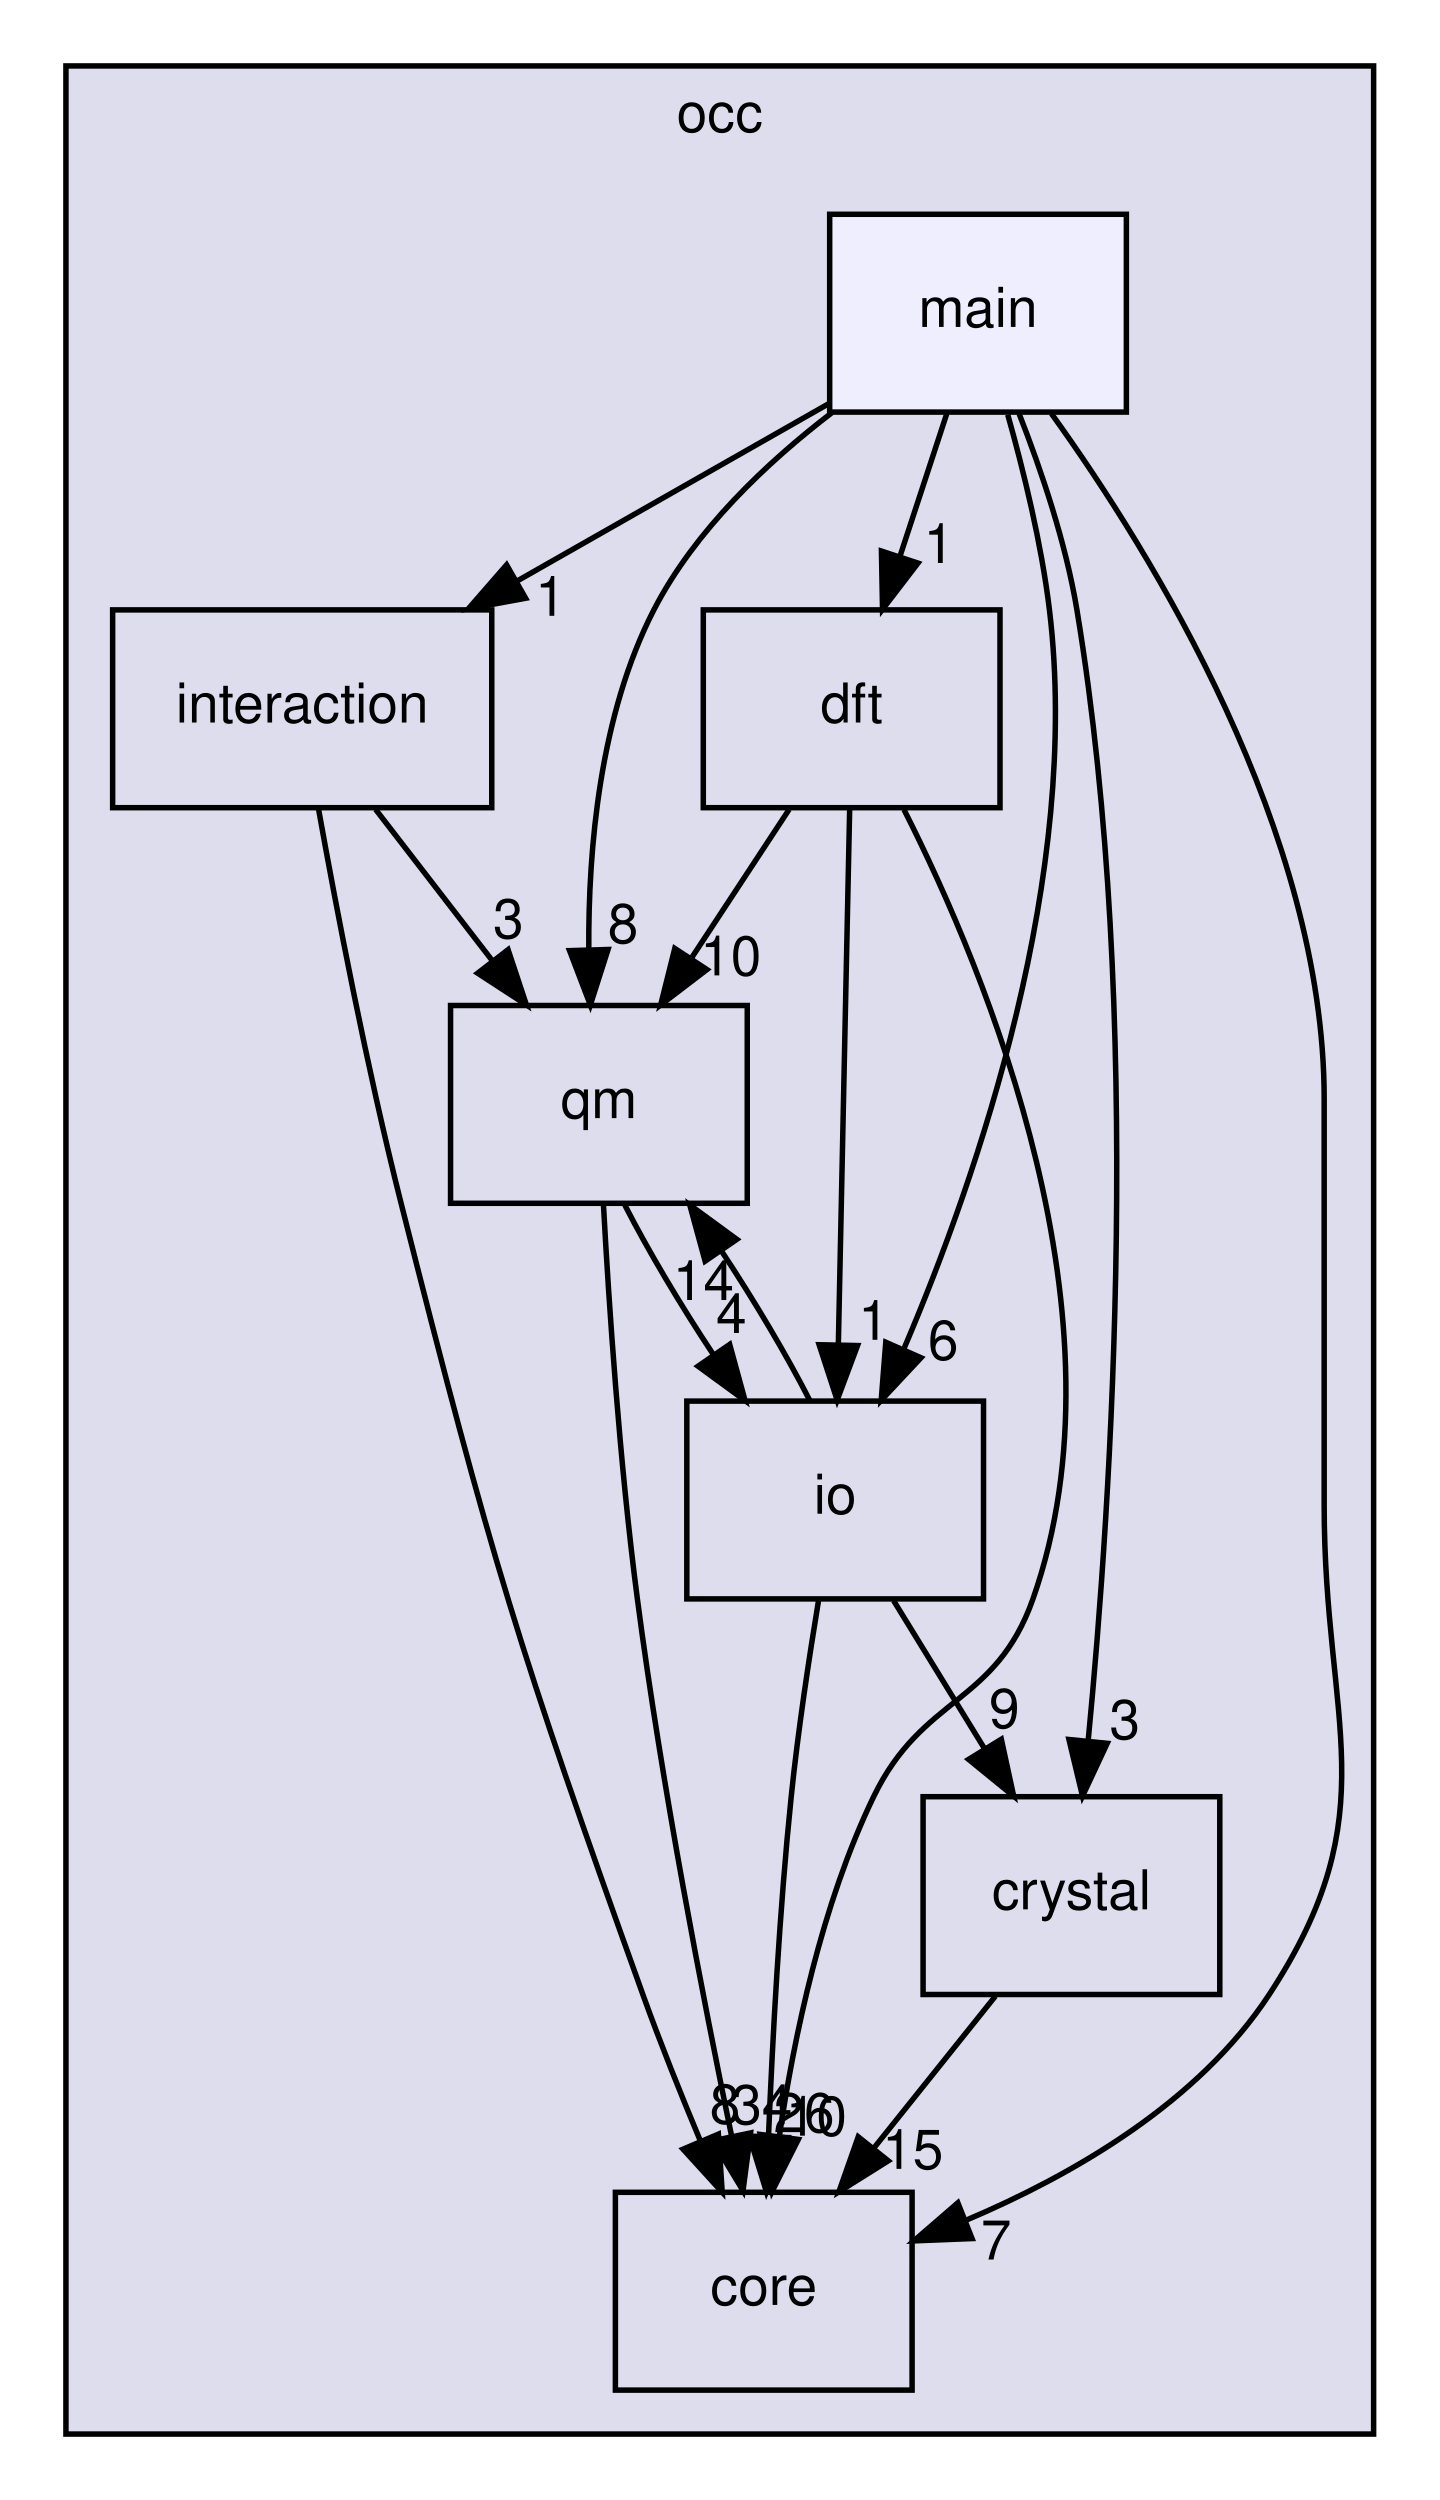
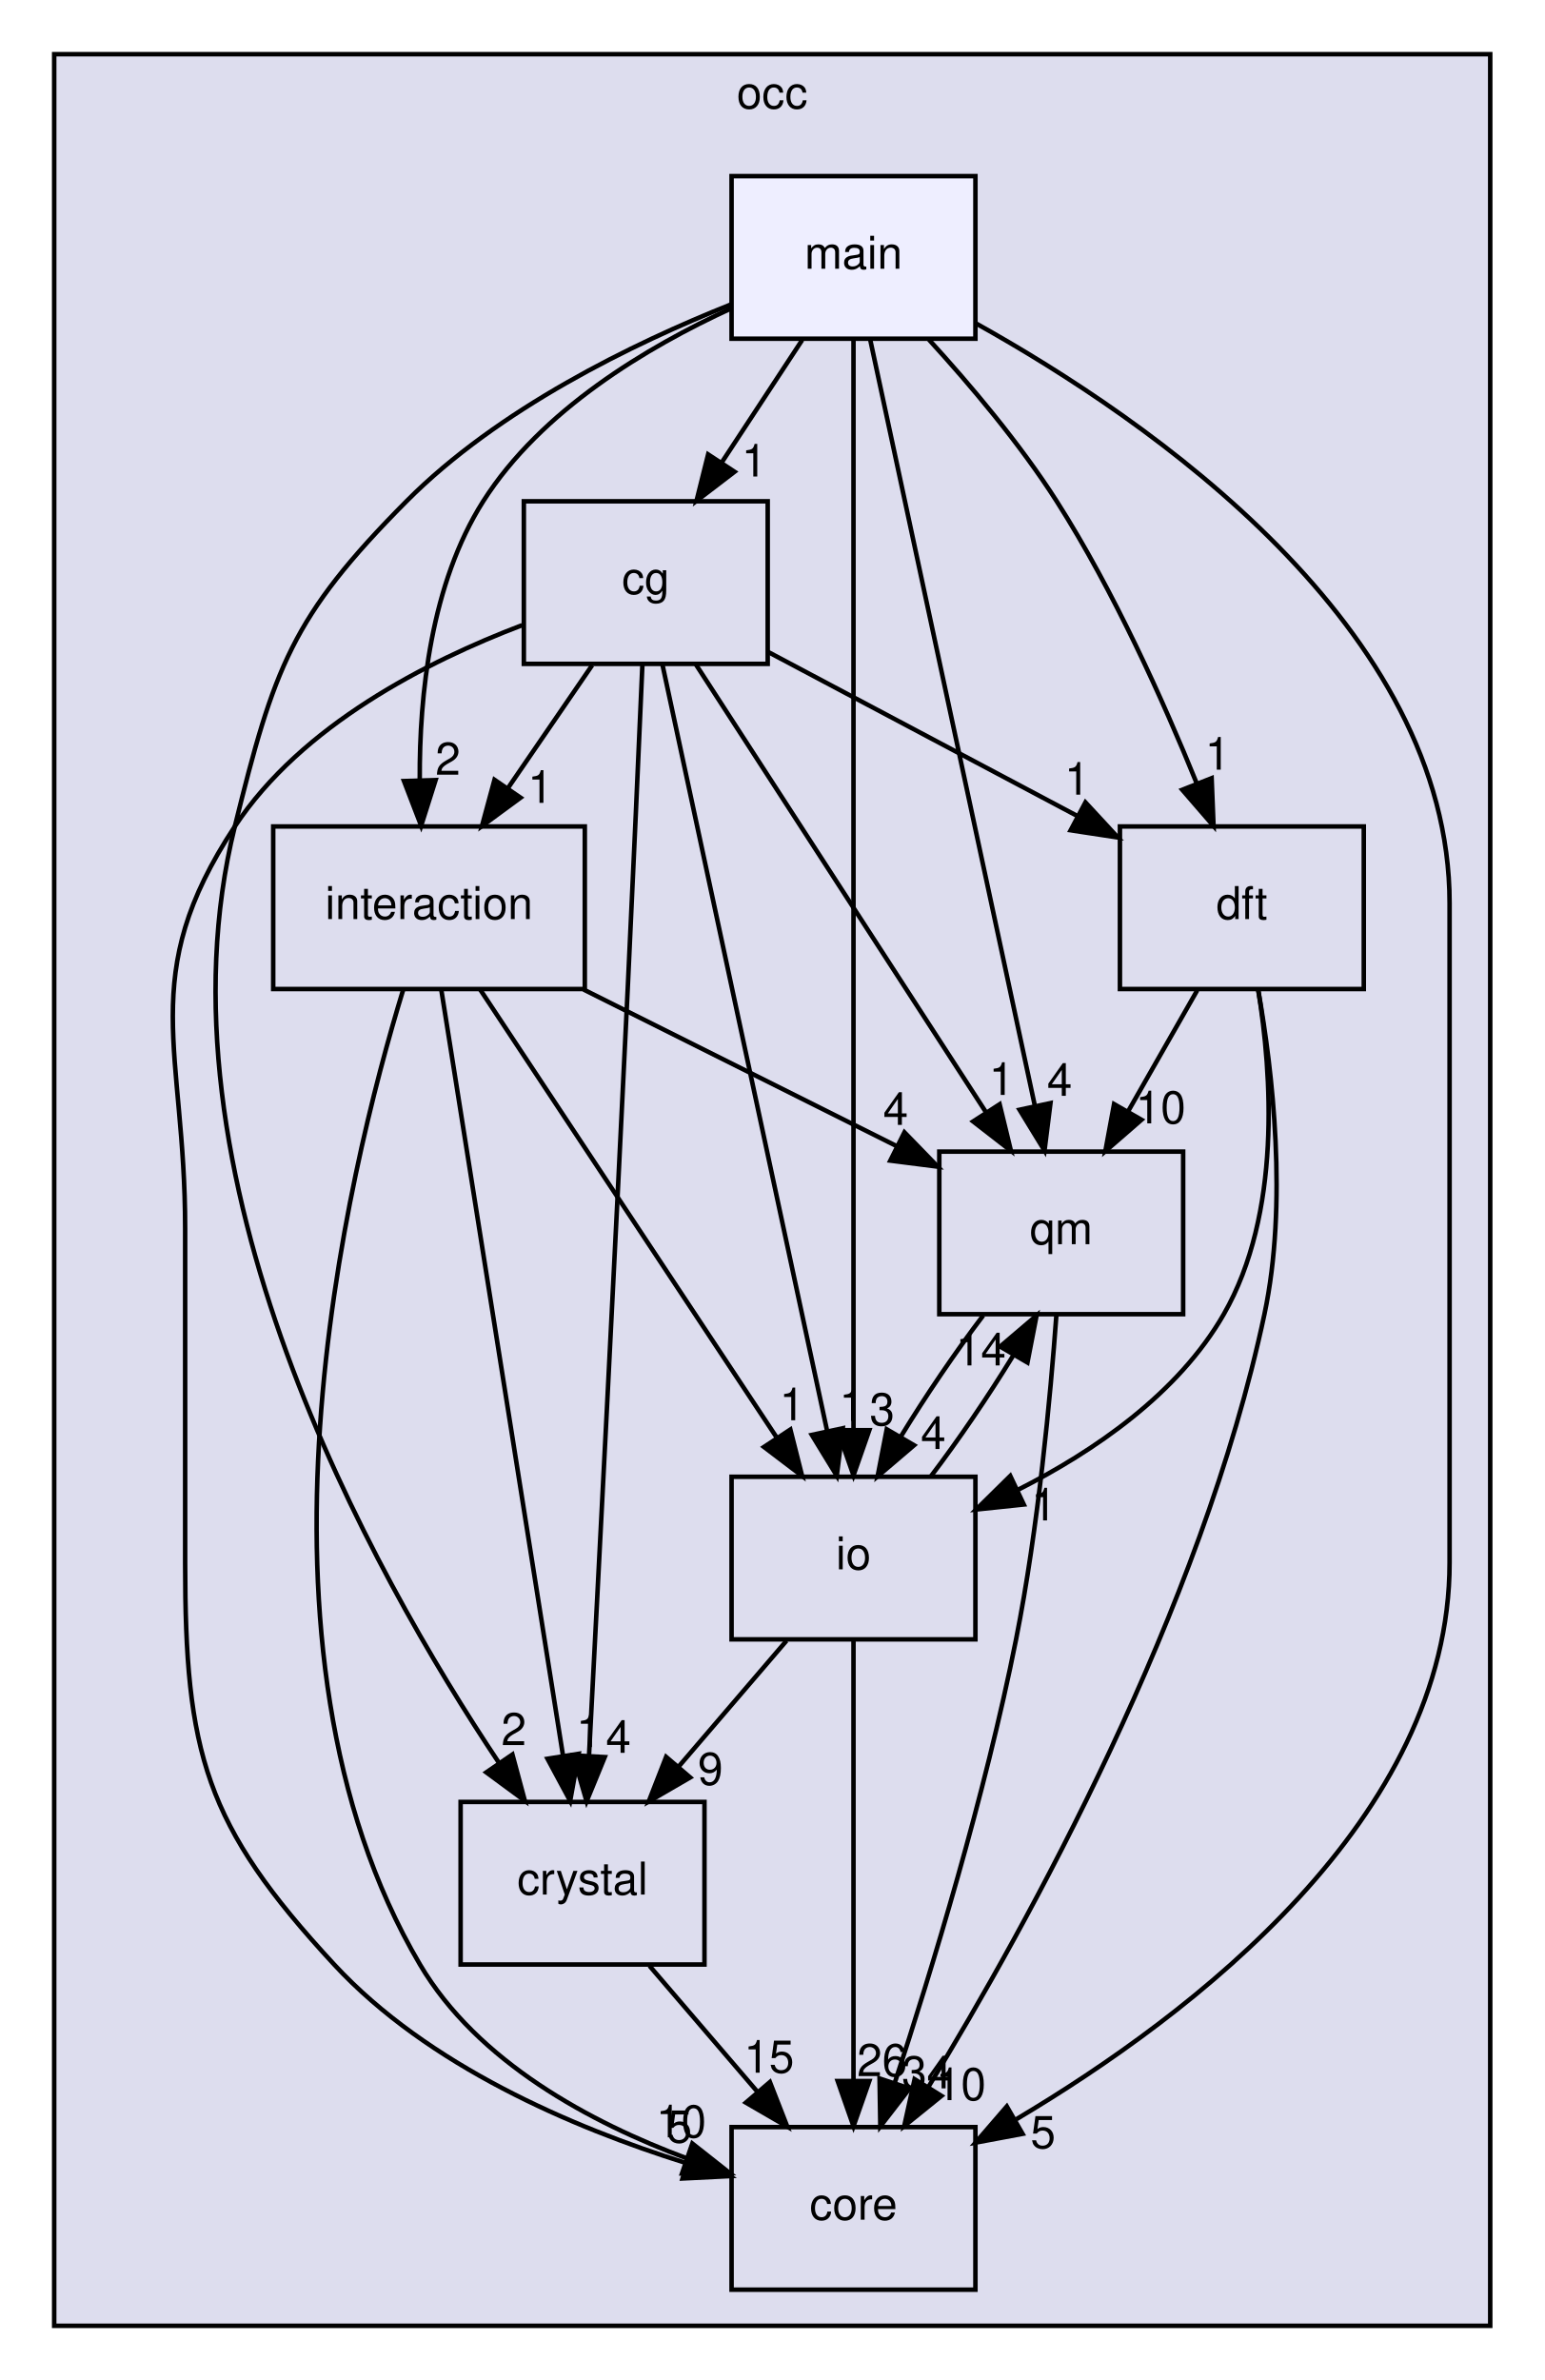
- <svg xmlns="http://www.w3.org/2000/svg" xmlns:xlink="http://www.w3.org/1999/xlink" width="262pt" height="455pt" viewBox="0.00 0.00 262.00 455.00">
-   <g id="graph0" class="graph" transform="scale(1 1) rotate(0) translate(4 451)">
+ <svg xmlns="http://www.w3.org/2000/svg" xmlns:xlink="http://www.w3.org/1999/xlink" width="342pt" height="527pt" viewBox="0.00 0.00 342.00 527.00">
+   <g id="graph0" class="graph" transform="scale(1 1) rotate(0) translate(4 523)">
    <g id="clust1" class="cluster">
      <g id="a_clust1">
        <a xlink:href="dir_8b7861ad11e4db9a5e6a6da237b17e56.html" target="_top" xlink:title="occ">
-           <polygon fill="#ddddee" stroke="black" points="8,-8 8,-439 246,-439 246,-8 8,-8" />
-           <text text-anchor="middle" x="127" y="-427" font-family="Helvetica,sans-Serif" font-size="10.00">occ</text>
+           <polygon fill="#ddddee" stroke="black" points="8,-8 8,-511 326,-511 326,-8 8,-8" />
+           <text text-anchor="middle" x="167" y="-499" font-family="Helvetica,sans-Serif" font-size="10.00">occ</text>
        </a>
      </g>
    </g>
    <g id="node1" class="node">
      <g id="a_node1">
-         <a xlink:href="dir_29fadc98e3e70bfdc2bb36e646c9c464.html" target="_top" xlink:title="interaction">
-           <polygon fill="none" stroke="black" points="85.5,-340 16.5,-340 16.5,-304 85.5,-304 85.5,-340" />
-           <text text-anchor="middle" x="51" y="-319.5" font-family="Helvetica,sans-Serif" font-size="10.00">interaction</text>
+         <a xlink:href="dir_09946947da640734f5be0738fd03b274.html" target="_top" xlink:title="cg">
+           <polygon fill="none" stroke="black" points="166,-412 112,-412 112,-376 166,-376 166,-412" />
+           <text text-anchor="middle" x="139" y="-391.5" font-family="Helvetica,sans-Serif" font-size="10.00">cg</text>
        </a>
      </g>
    </g>
    <g id="node2" class="node">
      <g id="a_node2">
+         <a xlink:href="dir_29fadc98e3e70bfdc2bb36e646c9c464.html" target="_top" xlink:title="interaction">
+           <polygon fill="none" stroke="black" points="125.5,-340 56.5,-340 56.5,-304 125.5,-304 125.5,-340" />
+           <text text-anchor="middle" x="91" y="-319.5" font-family="Helvetica,sans-Serif" font-size="10.00">interaction</text>
+         </a>
+       </g>
+     </g>
+     <g id="edge10" class="edge">
+       <path fill="none" stroke="black" d="M127.13,-375.7C121.5,-367.47 114.65,-357.48 108.43,-348.42" />
+       <polygon fill="black" stroke="black" points="111.27,-346.37 102.73,-340.1 105.5,-350.33 111.27,-346.37" />
+       <g id="a_edge10-headlabel">
+         <a xlink:href="dir_000003_000014.html" target="_top" xlink:title="1">
+           <text text-anchor="middle" x="115.65" y="-345.23" font-family="Helvetica,sans-Serif" font-size="10.00">1</text>
+         </a>
+       </g>
+     </g>
+     <g id="node3" class="node">
+       <g id="a_node3">
        <a xlink:href="dir_737cf82dfc93877bbe50a83dfe5e1c2d.html" target="_top" xlink:title="qm">
-           <polygon fill="none" stroke="black" points="132,-268 78,-268 78,-232 132,-232 132,-268" />
-           <text text-anchor="middle" x="105" y="-247.5" font-family="Helvetica,sans-Serif" font-size="10.00">qm</text>
-         </a>
-       </g>
-     </g>
-     <g id="edge9" class="edge">
-       <path fill="none" stroke="black" d="M64.35,-303.7C70.76,-295.39 78.56,-285.28 85.61,-276.14" />
-       <polygon fill="black" stroke="black" points="88.47,-278.16 91.81,-268.1 82.93,-273.88 88.47,-278.16" />
-       <g id="a_edge9-headlabel">
-         <a xlink:href="dir_000013_000005.html" target="_top" xlink:title="3">
-           <text text-anchor="middle" x="88.52" y="-280.24" font-family="Helvetica,sans-Serif" font-size="10.00">3</text>
+           <polygon fill="none" stroke="black" points="258,-268 204,-268 204,-232 258,-232 258,-268" />
+           <text text-anchor="middle" x="231" y="-247.5" font-family="Helvetica,sans-Serif" font-size="10.00">qm</text>
+         </a>
+       </g>
+     </g>
+     <g id="edge11" class="edge">
+       <path fill="none" stroke="black" d="M150.1,-375.87C166.05,-351.24 195.6,-305.64 214.23,-276.88" />
+       <polygon fill="black" stroke="black" points="217.36,-278.48 219.86,-268.19 211.49,-274.68 217.36,-278.48" />
+       <g id="a_edge11-headlabel">
+         <a xlink:href="dir_000003_000005.html" target="_top" xlink:title="1">
+           <text text-anchor="middle" x="217.79" y="-280.55" font-family="Helvetica,sans-Serif" font-size="10.00">1</text>
        </a>
      </g>
    </g>
    <g id="node4" class="node">
      <g id="a_node4">
+         <a xlink:href="dir_7ab1db0ec535273aaa16e13087447790.html" target="_top" xlink:title="dft">
+           <polygon fill="none" stroke="black" points="298,-340 244,-340 244,-304 298,-304 298,-340" />
+           <text text-anchor="middle" x="271" y="-319.5" font-family="Helvetica,sans-Serif" font-size="10.00">dft</text>
+         </a>
+       </g>
+     </g>
+     <g id="edge12" class="edge">
+       <path fill="none" stroke="black" d="M166.03,-378.67C185.83,-368.17 212.92,-353.8 234.62,-342.29" />
+       <polygon fill="black" stroke="black" points="236.36,-345.33 243.55,-337.56 233.08,-339.15 236.36,-345.33" />
+       <g id="a_edge12-headlabel">
+         <a xlink:href="dir_000003_000009.html" target="_top" xlink:title="1">
+           <text text-anchor="middle" x="234.51" y="-347.03" font-family="Helvetica,sans-Serif" font-size="10.00">1</text>
+         </a>
+       </g>
+     </g>
+     <g id="node5" class="node">
+       <g id="a_node5">
        <a xlink:href="dir_a9a9bd00ca35510371062c24de1517b5.html" target="_top" xlink:title="core">
-           <polygon fill="none" stroke="black" points="162,-52 108,-52 108,-16 162,-16 162,-52" />
-           <text text-anchor="middle" x="135" y="-31.5" font-family="Helvetica,sans-Serif" font-size="10.00">core</text>
-         </a>
-       </g>
-     </g>
-     <g id="edge10" class="edge">
-       <path fill="none" stroke="black" d="M53.96,-303.83C57.19,-285.82 62.73,-256.76 69,-232 85.43,-167.13 90.37,-150.98 113,-88 116.15,-79.24 119.93,-69.81 123.46,-61.37" />
-       <polygon fill="black" stroke="black" points="126.75,-62.59 127.44,-52.02 120.31,-59.85 126.75,-62.59" />
-       <g id="a_edge10-headlabel">
-         <a xlink:href="dir_000013_000004.html" target="_top" xlink:title="8">
-           <text text-anchor="middle" x="127.95" y="-64.51" font-family="Helvetica,sans-Serif" font-size="10.00">8</text>
-         </a>
-       </g>
-     </g>
-     <g id="edge7" class="edge">
-       <path fill="none" stroke="black" d="M105.82,-231.88C106.8,-213.92 108.74,-184.9 112,-160 116.44,-126.12 123.92,-87.48 129.15,-62.24" />
-       <polygon fill="black" stroke="black" points="132.6,-62.81 131.23,-52.3 125.75,-61.37 132.6,-62.81" />
-       <g id="a_edge7-headlabel">
-         <a xlink:href="dir_000005_000004.html" target="_top" xlink:title="34">
-           <text text-anchor="middle" x="134.65" y="-64.41" font-family="Helvetica,sans-Serif" font-size="10.00">34</text>
+           <polygon fill="none" stroke="black" points="212,-52 158,-52 158,-16 212,-16 212,-52" />
+           <text text-anchor="middle" x="185" y="-31.5" font-family="Helvetica,sans-Serif" font-size="10.00">core</text>
+         </a>
+       </g>
+     </g>
+     <g id="edge13" class="edge">
+       <path fill="none" stroke="black" d="M111.61,-384.56C90.61,-376.58 62.8,-362.43 48,-340 26.05,-306.73 37,-290.86 37,-251 37,-251 37,-251 37,-177 37,-134.81 41.34,-118.95 70,-88 90.74,-65.6 122.82,-51.91 147.83,-44.07" />
+       <polygon fill="black" stroke="black" points="149.12,-47.34 157.72,-41.15 147.14,-40.62 149.12,-47.34" />
+       <g id="a_edge13-headlabel">
+         <a xlink:href="dir_000003_000004.html" target="_top" xlink:title="5">
+           <text text-anchor="middle" x="146.47" y="-48.58" font-family="Helvetica,sans-Serif" font-size="10.00">5</text>
        </a>
      </g>
    </g>
    <g id="node6" class="node">
      <g id="a_node6">
-         <a xlink:href="dir_eb006ca087d4b4837f6db1ad7c4b10da.html" target="_top" xlink:title="io">
-           <polygon fill="none" stroke="black" points="175,-196 121,-196 121,-160 175,-160 175,-196" />
-           <text text-anchor="middle" x="148" y="-175.5" font-family="Helvetica,sans-Serif" font-size="10.00">io</text>
-         </a>
-       </g>
-     </g>
-     <g id="edge8" class="edge">
-       <path fill="none" stroke="black" d="M109.71,-231.7C113.92,-223.47 119.85,-213.48 125.86,-204.42" />
-       <polygon fill="black" stroke="black" points="128.8,-206.32 131.6,-196.1 123.04,-202.35 128.8,-206.32" />
-       <g id="a_edge8-headlabel">
-         <a xlink:href="dir_000005_000014.html" target="_top" xlink:title="4">
-           <text text-anchor="middle" x="129.1" y="-208.39" font-family="Helvetica,sans-Serif" font-size="10.00">4</text>
-         </a>
-       </g>
-     </g>
-     <g id="node3" class="node">
-       <g id="a_node3">
-         <a xlink:href="dir_7ab1db0ec535273aaa16e13087447790.html" target="_top" xlink:title="dft">
-           <polygon fill="none" stroke="black" points="178,-340 124,-340 124,-304 178,-304 178,-340" />
-           <text text-anchor="middle" x="151" y="-319.5" font-family="Helvetica,sans-Serif" font-size="10.00">dft</text>
+         <a xlink:href="dir_bec6bcb3c01ec3c822e3b662edd85aad.html" target="_top" xlink:title="crystal">
+           <polygon fill="none" stroke="black" points="152,-124 98,-124 98,-88 152,-88 152,-124" />
+           <text text-anchor="middle" x="125" y="-103.5" font-family="Helvetica,sans-Serif" font-size="10.00">crystal</text>
        </a>
      </g>
    </g>
    <g id="edge14" class="edge">
-       <path fill="none" stroke="black" d="M139.63,-303.7C134.28,-295.56 127.8,-285.69 121.89,-276.7" />
-       <polygon fill="black" stroke="black" points="124.66,-274.54 116.24,-268.1 118.81,-278.38 124.66,-274.54" />
+       <path fill="none" stroke="black" d="M138.26,-375.94C137.48,-358.02 136.2,-329.03 135,-304 132.1,-243.45 128.43,-172.44 126.44,-134.39" />
+       <polygon fill="black" stroke="black" points="129.92,-133.93 125.9,-124.13 122.93,-134.3 129.92,-133.93" />
      <g id="a_edge14-headlabel">
-         <a xlink:href="dir_000009_000005.html" target="_top" xlink:title="10">
-           <text text-anchor="middle" x="129" y="-273.48" font-family="Helvetica,sans-Serif" font-size="10.00">10</text>
-         </a>
-       </g>
-     </g>
-     <g id="edge15" class="edge">
-       <path fill="none" stroke="black" d="M160.52,-303.66C175.68,-273.7 201.84,-210.59 184,-160 177.17,-140.62 163.93,-142.5 155,-124 145.56,-104.45 140.5,-80.31 137.83,-62.11" />
-       <polygon fill="black" stroke="black" points="141.29,-61.62 136.52,-52.16 134.35,-62.53 141.29,-61.62" />
-       <g id="a_edge15-headlabel">
-         <a xlink:href="dir_000009_000004.html" target="_top" xlink:title="10">
-           <text text-anchor="middle" x="144.58" y="-62.31" font-family="Helvetica,sans-Serif" font-size="10.00">10</text>
-         </a>
-       </g>
-     </g>
-     <g id="edge16" class="edge">
-       <path fill="none" stroke="black" d="M150.64,-303.87C150.13,-279.67 149.19,-235.21 148.58,-206.39" />
-       <polygon fill="black" stroke="black" points="152.07,-206.11 148.36,-196.19 145.08,-206.26 152.07,-206.11" />
-       <g id="a_edge16-headlabel">
-         <a xlink:href="dir_000009_000014.html" target="_top" xlink:title="1">
-           <text text-anchor="middle" x="154.99" y="-207.15" font-family="Helvetica,sans-Serif" font-size="10.00">1</text>
-         </a>
-       </g>
-     </g>
-     <g id="node5" class="node">
-       <g id="a_node5">
-         <a xlink:href="dir_bec6bcb3c01ec3c822e3b662edd85aad.html" target="_top" xlink:title="crystal">
-           <polygon fill="none" stroke="black" points="218,-124 164,-124 164,-88 218,-88 218,-124" />
-           <text text-anchor="middle" x="191" y="-103.5" font-family="Helvetica,sans-Serif" font-size="10.00">crystal</text>
-         </a>
-       </g>
-     </g>
-     <g id="edge17" class="edge">
-       <path fill="none" stroke="black" d="M177.16,-87.7C170.51,-79.39 162.42,-69.28 155.11,-60.14" />
-       <polygon fill="black" stroke="black" points="157.66,-57.73 148.68,-52.1 152.2,-62.1 157.66,-57.73" />
-       <g id="a_edge17-headlabel">
-         <a xlink:href="dir_000006_000004.html" target="_top" xlink:title="15">
-           <text text-anchor="middle" x="162.13" y="-56.26" font-family="Helvetica,sans-Serif" font-size="10.00">15</text>
-         </a>
-       </g>
-     </g>
-     <g id="edge11" class="edge">
-       <path fill="none" stroke="black" d="M143.39,-196.1C139.21,-204.3 133.29,-214.28 127.28,-223.36" />
-       <polygon fill="black" stroke="black" points="124.33,-221.47 121.54,-231.7 130.1,-225.44 124.33,-221.47" />
-       <g id="a_edge11-headlabel">
-         <a xlink:href="dir_000014_000005.html" target="_top" xlink:title="14">
-           <text text-anchor="middle" x="124.03" y="-214.4" font-family="Helvetica,sans-Serif" font-size="10.00">14</text>
-         </a>
-       </g>
-     </g>
-     <g id="edge12" class="edge">
-       <path fill="none" stroke="black" d="M145,-159.87C143.29,-149.51 141.24,-136.03 140,-124 137.87,-103.35 136.6,-79.9 135.87,-62.26" />
-       <polygon fill="black" stroke="black" points="139.36,-61.96 135.49,-52.1 132.37,-62.22 139.36,-61.96" />
-       <g id="a_edge12-headlabel">
-         <a xlink:href="dir_000014_000004.html" target="_top" xlink:title="26">
-           <text text-anchor="middle" x="142.33" y="-62.94" font-family="Helvetica,sans-Serif" font-size="10.00">26</text>
-         </a>
-       </g>
-     </g>
-     <g id="edge13" class="edge">
-       <path fill="none" stroke="black" d="M158.63,-159.7C163.63,-151.56 169.69,-141.69 175.21,-132.7" />
-       <polygon fill="black" stroke="black" points="178.24,-134.46 180.49,-124.1 172.28,-130.79 178.24,-134.46" />
-       <g id="a_edge13-headlabel">
-         <a xlink:href="dir_000014_000006.html" target="_top" xlink:title="9">
-           <text text-anchor="middle" x="178.78" y="-136.51" font-family="Helvetica,sans-Serif" font-size="10.00">9</text>
+         <a xlink:href="dir_000003_000006.html" target="_top" xlink:title="4">
+           <text text-anchor="middle" x="132.94" y="-134.87" font-family="Helvetica,sans-Serif" font-size="10.00">4</text>
        </a>
      </g>
    </g>
    <g id="node7" class="node">
      <g id="a_node7">
+         <a xlink:href="dir_eb006ca087d4b4837f6db1ad7c4b10da.html" target="_top" xlink:title="io">
+           <polygon fill="none" stroke="black" points="212,-196 158,-196 158,-160 212,-160 212,-196" />
+           <text text-anchor="middle" x="185" y="-175.5" font-family="Helvetica,sans-Serif" font-size="10.00">io</text>
+         </a>
+       </g>
+     </g>
+     <g id="edge15" class="edge">
+       <path fill="none" stroke="black" d="M142.69,-375.85C150.66,-338.75 169.56,-250.81 179.17,-206.1" />
+       <polygon fill="black" stroke="black" points="182.62,-206.74 181.3,-196.23 175.77,-205.27 182.62,-206.74" />
+       <g id="a_edge15-headlabel">
+         <a xlink:href="dir_000003_000015.html" target="_top" xlink:title="1">
+           <text text-anchor="middle" x="184.64" y="-208.36" font-family="Helvetica,sans-Serif" font-size="10.00">1</text>
+         </a>
+       </g>
+     </g>
+     <g id="edge16" class="edge">
+       <path fill="none" stroke="black" d="M125.25,-303.88C146.26,-293.37 173.15,-279.92 194.56,-269.22" />
+       <polygon fill="black" stroke="black" points="196.28,-272.27 203.66,-264.67 193.15,-266.01 196.28,-272.27" />
+       <g id="a_edge16-headlabel">
+         <a xlink:href="dir_000014_000005.html" target="_top" xlink:title="4">
+           <text text-anchor="middle" x="194.34" y="-273.92" font-family="Helvetica,sans-Serif" font-size="10.00">4</text>
+         </a>
+       </g>
+     </g>
+     <g id="edge17" class="edge">
+       <path fill="none" stroke="black" d="M85.32,-303.97C72.85,-263.28 47.36,-158.55 89,-88 101.75,-66.39 126.83,-52.98 148.15,-45.06" />
+       <polygon fill="black" stroke="black" points="149.31,-48.36 157.62,-41.8 147.03,-41.74 149.31,-48.36" />
+       <g id="a_edge17-headlabel">
+         <a xlink:href="dir_000014_000004.html" target="_top" xlink:title="10">
+           <text text-anchor="middle" x="146.84" y="-49.72" font-family="Helvetica,sans-Serif" font-size="10.00">10</text>
+         </a>
+       </g>
+     </g>
+     <g id="edge18" class="edge">
+       <path fill="none" stroke="black" d="M93.72,-303.85C99.61,-266.83 113.53,-179.18 120.65,-134.39" />
+       <polygon fill="black" stroke="black" points="124.15,-134.66 122.26,-124.23 117.24,-133.56 124.15,-134.66" />
+       <g id="a_edge18-headlabel">
+         <a xlink:href="dir_000014_000006.html" target="_top" xlink:title="1">
+           <text text-anchor="middle" x="126.39" y="-136.15" font-family="Helvetica,sans-Serif" font-size="10.00">1</text>
+         </a>
+       </g>
+     </g>
+     <g id="edge19" class="edge">
+       <path fill="none" stroke="black" d="M102.34,-303.87C118.64,-279.24 148.83,-233.64 167.87,-204.88" />
+       <polygon fill="black" stroke="black" points="171.02,-206.46 173.62,-196.19 165.18,-202.6 171.02,-206.46" />
+       <g id="a_edge19-headlabel">
+         <a xlink:href="dir_000014_000015.html" target="_top" xlink:title="1">
+           <text text-anchor="middle" x="171.4" y="-208.52" font-family="Helvetica,sans-Serif" font-size="10.00">1</text>
+         </a>
+       </g>
+     </g>
+     <g id="edge8" class="edge">
+       <path fill="none" stroke="black" d="M229.93,-231.81C228.61,-213.78 225.91,-184.71 221,-160 214.15,-125.54 202.33,-86.8 194.11,-61.71" />
+       <polygon fill="black" stroke="black" points="197.42,-60.55 190.94,-52.16 190.77,-62.76 197.42,-60.55" />
+       <g id="a_edge8-headlabel">
+         <a xlink:href="dir_000005_000004.html" target="_top" xlink:title="34">
+           <text text-anchor="middle" x="201.24" y="-60.57" font-family="Helvetica,sans-Serif" font-size="10.00">34</text>
+         </a>
+       </g>
+     </g>
+     <g id="edge9" class="edge">
+       <path fill="none" stroke="black" d="M213.71,-231.7C207.59,-223.64 200.97,-213.89 195.53,-204.98" />
+       <polygon fill="black" stroke="black" points="198.41,-202.98 190.34,-196.1 192.36,-206.51 198.41,-202.98" />
+       <g id="a_edge9-headlabel">
+         <a xlink:href="dir_000005_000015.html" target="_top" xlink:title="4">
+           <text text-anchor="middle" x="202.67" y="-202.15" font-family="Helvetica,sans-Serif" font-size="10.00">4</text>
+         </a>
+       </g>
+     </g>
+     <g id="edge23" class="edge">
+       <path fill="none" stroke="black" d="M261.11,-303.7C256.51,-295.64 250.94,-285.89 245.85,-276.98" />
+       <polygon fill="black" stroke="black" points="248.77,-275.05 240.77,-268.1 242.7,-278.52 248.77,-275.05" />
+       <g id="a_edge23-headlabel">
+         <a xlink:href="dir_000009_000005.html" target="_top" xlink:title="10">
+           <text text-anchor="middle" x="253.02" y="-274.26" font-family="Helvetica,sans-Serif" font-size="10.00">10</text>
+         </a>
+       </g>
+     </g>
+     <g id="edge24" class="edge">
+       <path fill="none" stroke="black" d="M274.63,-303.73C277.82,-285.65 281.2,-256.52 276,-232 262.12,-166.6 223.76,-97.21 201.52,-60.78" />
+       <polygon fill="black" stroke="black" points="204.48,-58.91 196.24,-52.25 198.53,-62.6 204.48,-58.91" />
+       <g id="a_edge24-headlabel">
+         <a xlink:href="dir_000009_000004.html" target="_top" xlink:title="10">
+           <text text-anchor="middle" x="208.79" y="-57.98" font-family="Helvetica,sans-Serif" font-size="10.00">10</text>
+         </a>
+       </g>
+     </g>
+     <g id="edge25" class="edge">
+       <path fill="none" stroke="black" d="M274.6,-303.99C277.67,-285.08 279.78,-254.27 267,-232 256.89,-214.38 238.28,-201.65 221.35,-193.08" />
+       <polygon fill="black" stroke="black" points="222.71,-189.86 212.17,-188.75 219.72,-196.19 222.71,-189.86" />
+       <g id="a_edge25-headlabel">
+         <a xlink:href="dir_000009_000015.html" target="_top" xlink:title="1">
+           <text text-anchor="middle" x="227.17" y="-186.33" font-family="Helvetica,sans-Serif" font-size="10.00">1</text>
+         </a>
+       </g>
+     </g>
+     <g id="edge26" class="edge">
+       <path fill="none" stroke="black" d="M139.83,-87.7C147.02,-79.3 155.8,-69.07 163.69,-59.86" />
+       <polygon fill="black" stroke="black" points="166.49,-61.97 170.34,-52.1 161.17,-57.42 166.49,-61.97" />
+       <g id="a_edge26-headlabel">
+         <a xlink:href="dir_000006_000004.html" target="_top" xlink:title="15">
+           <text text-anchor="middle" x="166.31" y="-64.05" font-family="Helvetica,sans-Serif" font-size="10.00">15</text>
+         </a>
+       </g>
+     </g>
+     <g id="edge20" class="edge">
+       <path fill="none" stroke="black" d="M202.14,-196.1C208.25,-204.13 214.87,-213.87 220.34,-222.8" />
+       <polygon fill="black" stroke="black" points="217.47,-224.83 225.54,-231.7 223.52,-221.3 217.47,-224.83" />
+       <g id="a_edge20-headlabel">
+         <a xlink:href="dir_000015_000005.html" target="_top" xlink:title="14">
+           <text text-anchor="middle" x="213.21" y="-220.66" font-family="Helvetica,sans-Serif" font-size="10.00">14</text>
+         </a>
+       </g>
+     </g>
+     <g id="edge21" class="edge">
+       <path fill="none" stroke="black" d="M185,-159.87C185,-135.67 185,-91.21 185,-62.39" />
+       <polygon fill="black" stroke="black" points="188.5,-62.19 185,-52.19 181.5,-62.19 188.5,-62.19" />
+       <g id="a_edge21-headlabel">
+         <a xlink:href="dir_000015_000004.html" target="_top" xlink:title="26">
+           <text text-anchor="middle" x="191.34" y="-63.28" font-family="Helvetica,sans-Serif" font-size="10.00">26</text>
+         </a>
+       </g>
+     </g>
+     <g id="edge22" class="edge">
+       <path fill="none" stroke="black" d="M170.17,-159.7C162.98,-151.3 154.2,-141.07 146.31,-131.86" />
+       <polygon fill="black" stroke="black" points="148.83,-129.42 139.66,-124.1 143.51,-133.97 148.83,-129.42" />
+       <g id="a_edge22-headlabel">
+         <a xlink:href="dir_000015_000006.html" target="_top" xlink:title="9">
+           <text text-anchor="middle" x="153.32" y="-127.8" font-family="Helvetica,sans-Serif" font-size="10.00">9</text>
+         </a>
+       </g>
+     </g>
+     <g id="node8" class="node">
+       <g id="a_node8">
        <a xlink:href="dir_887d2295614e9dc3eeb401126e7efc97.html" target="_top" xlink:title="main">
-           <polygon fill="#eeeeff" stroke="black" points="201,-412 147,-412 147,-376 201,-376 201,-412" />
-           <text text-anchor="middle" x="174" y="-391.5" font-family="Helvetica,sans-Serif" font-size="10.00">main</text>
+           <polygon fill="#eeeeff" stroke="black" points="212,-484 158,-484 158,-448 212,-448 212,-484" />
+           <text text-anchor="middle" x="185" y="-463.5" font-family="Helvetica,sans-Serif" font-size="10.00">main</text>
        </a>
      </g>
    </g>
    <g id="edge1" class="edge">
-       <path fill="none" stroke="black" d="M146.7,-377.46C130.04,-367.98 108.46,-355.7 90.01,-345.2" />
-       <polygon fill="black" stroke="black" points="91.66,-342.12 81.24,-340.21 88.2,-348.2 91.66,-342.12" />
+       <path fill="none" stroke="black" d="M173.63,-447.7C168.28,-439.56 161.8,-429.69 155.89,-420.7" />
+       <polygon fill="black" stroke="black" points="158.66,-418.54 150.24,-412.1 152.81,-422.38 158.66,-418.54" />
      <g id="a_edge1-headlabel">
-         <a xlink:href="dir_000016_000013.html" target="_top" xlink:title="1">
-           <text text-anchor="middle" x="96.19" y="-338.93" font-family="Helvetica,sans-Serif" font-size="10.00">1</text>
+         <a xlink:href="dir_000017_000003.html" target="_top" xlink:title="1">
+           <text text-anchor="middle" x="163" y="-417.48" font-family="Helvetica,sans-Serif" font-size="10.00">1</text>
        </a>
      </g>
    </g>
    <g id="edge2" class="edge">
-       <path fill="none" stroke="black" d="M147.53,-375.99C135.55,-366.83 122.44,-354.45 115,-340 105.18,-320.93 103.04,-296.58 103.16,-278.16" />
-       <polygon fill="black" stroke="black" points="106.66,-278.19 103.44,-268.1 99.66,-277.99 106.66,-278.19" />
+       <path fill="none" stroke="black" d="M157.98,-454.74C139.38,-446.21 115.81,-432.18 103,-412 91.41,-393.73 88.86,-369.12 88.95,-350.41" />
+       <polygon fill="black" stroke="black" points="92.46,-350.27 89.26,-340.16 85.46,-350.05 92.46,-350.27" />
      <g id="a_edge2-headlabel">
-         <a xlink:href="dir_000016_000005.html" target="_top" xlink:title="8">
-           <text text-anchor="middle" x="109.39" y="-279.36" font-family="Helvetica,sans-Serif" font-size="10.00">8</text>
+         <a xlink:href="dir_000017_000014.html" target="_top" xlink:title="2">
+           <text text-anchor="middle" x="95.19" y="-351.45" font-family="Helvetica,sans-Serif" font-size="10.00">2</text>
        </a>
      </g>
    </g>
    <g id="edge3" class="edge">
-       <path fill="none" stroke="black" d="M168.31,-375.7C165.75,-367.9 162.67,-358.51 159.82,-349.83" />
-       <polygon fill="black" stroke="black" points="163.07,-348.51 156.62,-340.1 156.42,-350.7 163.07,-348.51" />
+       <path fill="none" stroke="black" d="M188.69,-447.85C196.66,-410.75 215.56,-322.81 225.17,-278.1" />
+       <polygon fill="black" stroke="black" points="228.62,-278.74 227.3,-268.23 221.77,-277.27 228.62,-278.74" />
      <g id="a_edge3-headlabel">
-         <a xlink:href="dir_000016_000009.html" target="_top" xlink:title="1">
-           <text text-anchor="middle" x="166.89" y="-348.54" font-family="Helvetica,sans-Serif" font-size="10.00">1</text>
+         <a xlink:href="dir_000017_000005.html" target="_top" xlink:title="4">
+           <text text-anchor="middle" x="230.64" y="-280.36" font-family="Helvetica,sans-Serif" font-size="10.00">4</text>
        </a>
      </g>
    </g>
    <g id="edge4" class="edge">
-       <path fill="none" stroke="black" d="M187.36,-375.72C205.85,-350.03 237,-299.55 237,-251 237,-251 237,-251 237,-177 237,-137.2 248.81,-121.29 227,-88 214.15,-68.39 191.36,-55.18 171.68,-46.86" />
-       <polygon fill="black" stroke="black" points="172.91,-43.58 162.32,-43.16 170.33,-50.09 172.91,-43.58" />
+       <path fill="none" stroke="black" d="M201.7,-447.8C210.79,-437.86 221.82,-424.82 230,-412 242.66,-392.15 253.61,-367.76 261.01,-349.53" />
+       <polygon fill="black" stroke="black" points="264.31,-350.69 264.73,-340.11 257.8,-348.12 264.31,-350.69" />
      <g id="a_edge4-headlabel">
-         <a xlink:href="dir_000016_000004.html" target="_top" xlink:title="7">
-           <text text-anchor="middle" x="177.3" y="-39.76" font-family="Helvetica,sans-Serif" font-size="10.00">7</text>
+         <a xlink:href="dir_000017_000009.html" target="_top" xlink:title="1">
+           <text text-anchor="middle" x="265.63" y="-352.58" font-family="Helvetica,sans-Serif" font-size="10.00">1</text>
        </a>
      </g>
    </g>
    <g id="edge5" class="edge">
-       <path fill="none" stroke="black" d="M181.48,-375.7C185.47,-365.52 189.97,-352.27 192,-340 204.15,-266.41 198.28,-177.96 194.05,-134.23" />
-       <polygon fill="black" stroke="black" points="197.51,-133.71 193.02,-124.11 190.55,-134.41 197.51,-133.71" />
+       <path fill="none" stroke="black" d="M212.03,-451.44C250.65,-429.93 317,-384.09 317,-323 317,-323 317,-323 317,-177 317,-120.44 260.13,-76.95 221.05,-53.74" />
+       <polygon fill="black" stroke="black" points="222.44,-50.51 212.03,-48.56 218.95,-56.58 222.44,-50.51" />
      <g id="a_edge5-headlabel">
-         <a xlink:href="dir_000016_000006.html" target="_top" xlink:title="3">
-           <text text-anchor="middle" x="200.7" y="-134.49" font-family="Helvetica,sans-Serif" font-size="10.00">3</text>
+         <a xlink:href="dir_000017_000004.html" target="_top" xlink:title="5">
+           <text text-anchor="middle" x="226.98" y="-47.34" font-family="Helvetica,sans-Serif" font-size="10.00">5</text>
        </a>
      </g>
    </g>
    <g id="edge6" class="edge">
-       <path fill="none" stroke="black" d="M179.41,-375.53C182.3,-365.29 185.55,-352.04 187,-340 192.82,-291.82 174.03,-237.21 160.53,-205.57" />
-       <polygon fill="black" stroke="black" points="163.62,-203.89 156.38,-196.15 157.21,-206.71 163.62,-203.89" />
+       <path fill="none" stroke="black" d="M157.87,-455.59C136.25,-446.98 106.34,-432.46 86,-412 60.49,-386.34 56.7,-375.12 48,-340 28.97,-263.17 78.11,-175.14 106.51,-132.63" />
+       <polygon fill="black" stroke="black" points="109.47,-134.5 112.22,-124.27 103.69,-130.55 109.47,-134.5" />
      <g id="a_edge6-headlabel">
-         <a xlink:href="dir_000016_000014.html" target="_top" xlink:title="6">
-           <text text-anchor="middle" x="167.66" y="-203.53" font-family="Helvetica,sans-Serif" font-size="10.00">6</text>
+         <a xlink:href="dir_000017_000006.html" target="_top" xlink:title="2">
+           <text text-anchor="middle" x="109.78" y="-136.57" font-family="Helvetica,sans-Serif" font-size="10.00">2</text>
+         </a>
+       </g>
+     </g>
+     <g id="edge7" class="edge">
+       <path fill="none" stroke="black" d="M185,-447.97C185,-400.29 185,-265.18 185,-206.63" />
+       <polygon fill="black" stroke="black" points="188.5,-206.31 185,-196.31 181.5,-206.31 188.5,-206.31" />
+       <g id="a_edge7-headlabel">
+         <a xlink:href="dir_000017_000015.html" target="_top" xlink:title="3">
+           <text text-anchor="middle" x="191.34" y="-207.4" font-family="Helvetica,sans-Serif" font-size="10.00">3</text>
        </a>
      </g>
    </g>
  </g>
</svg>
